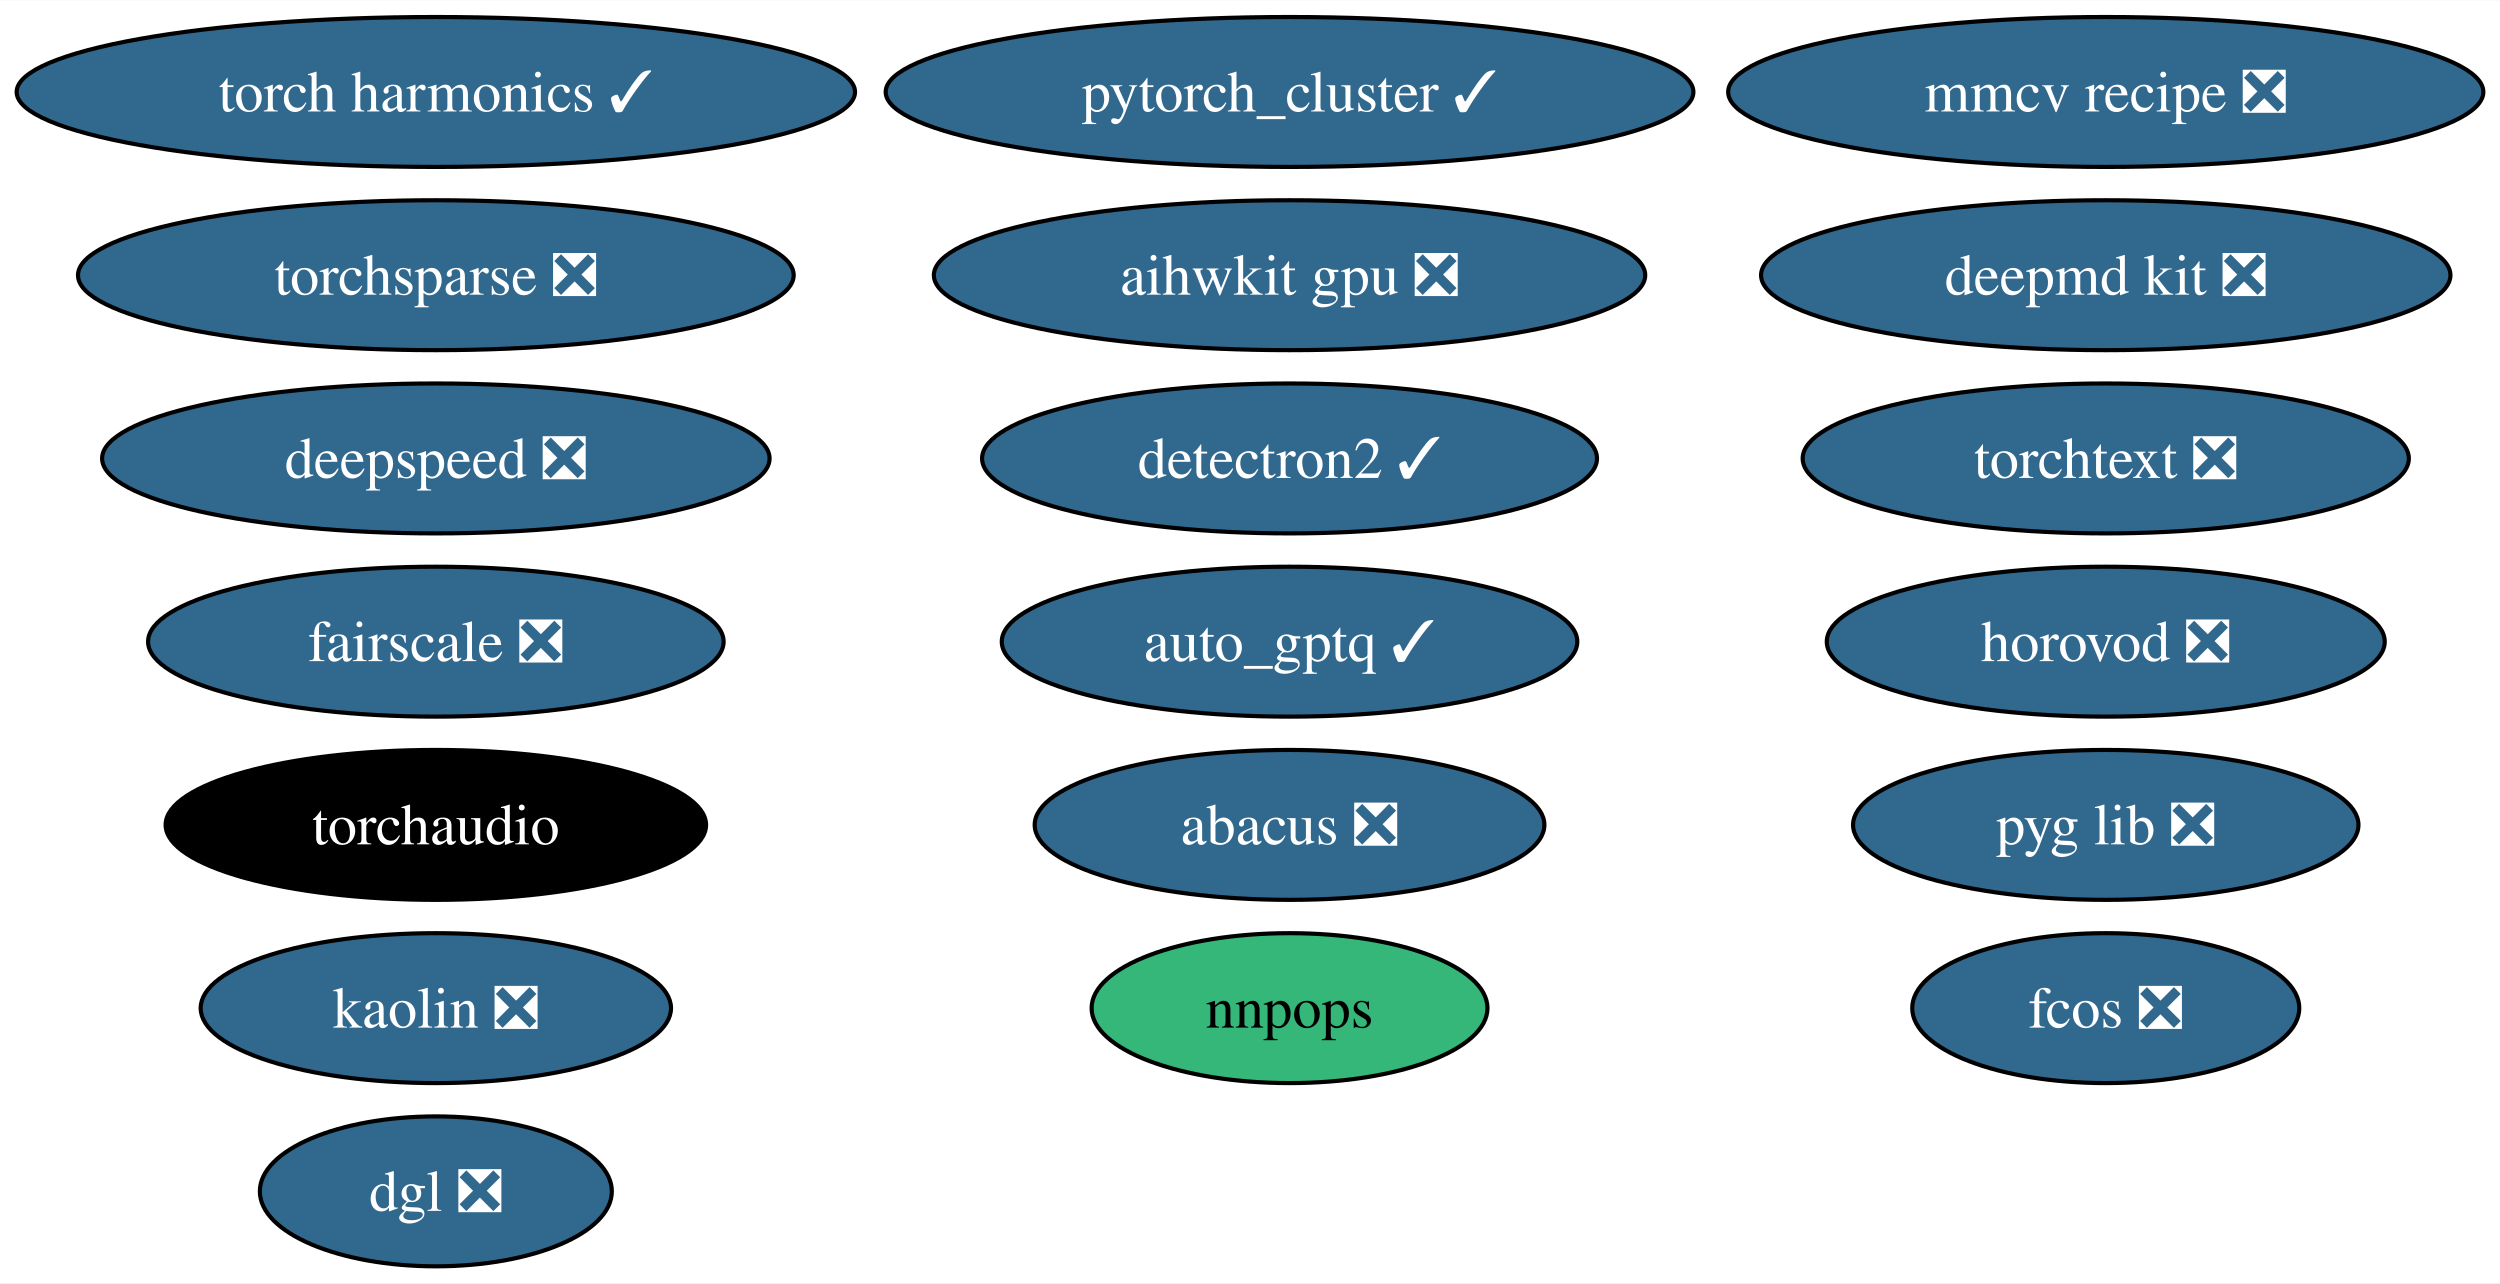
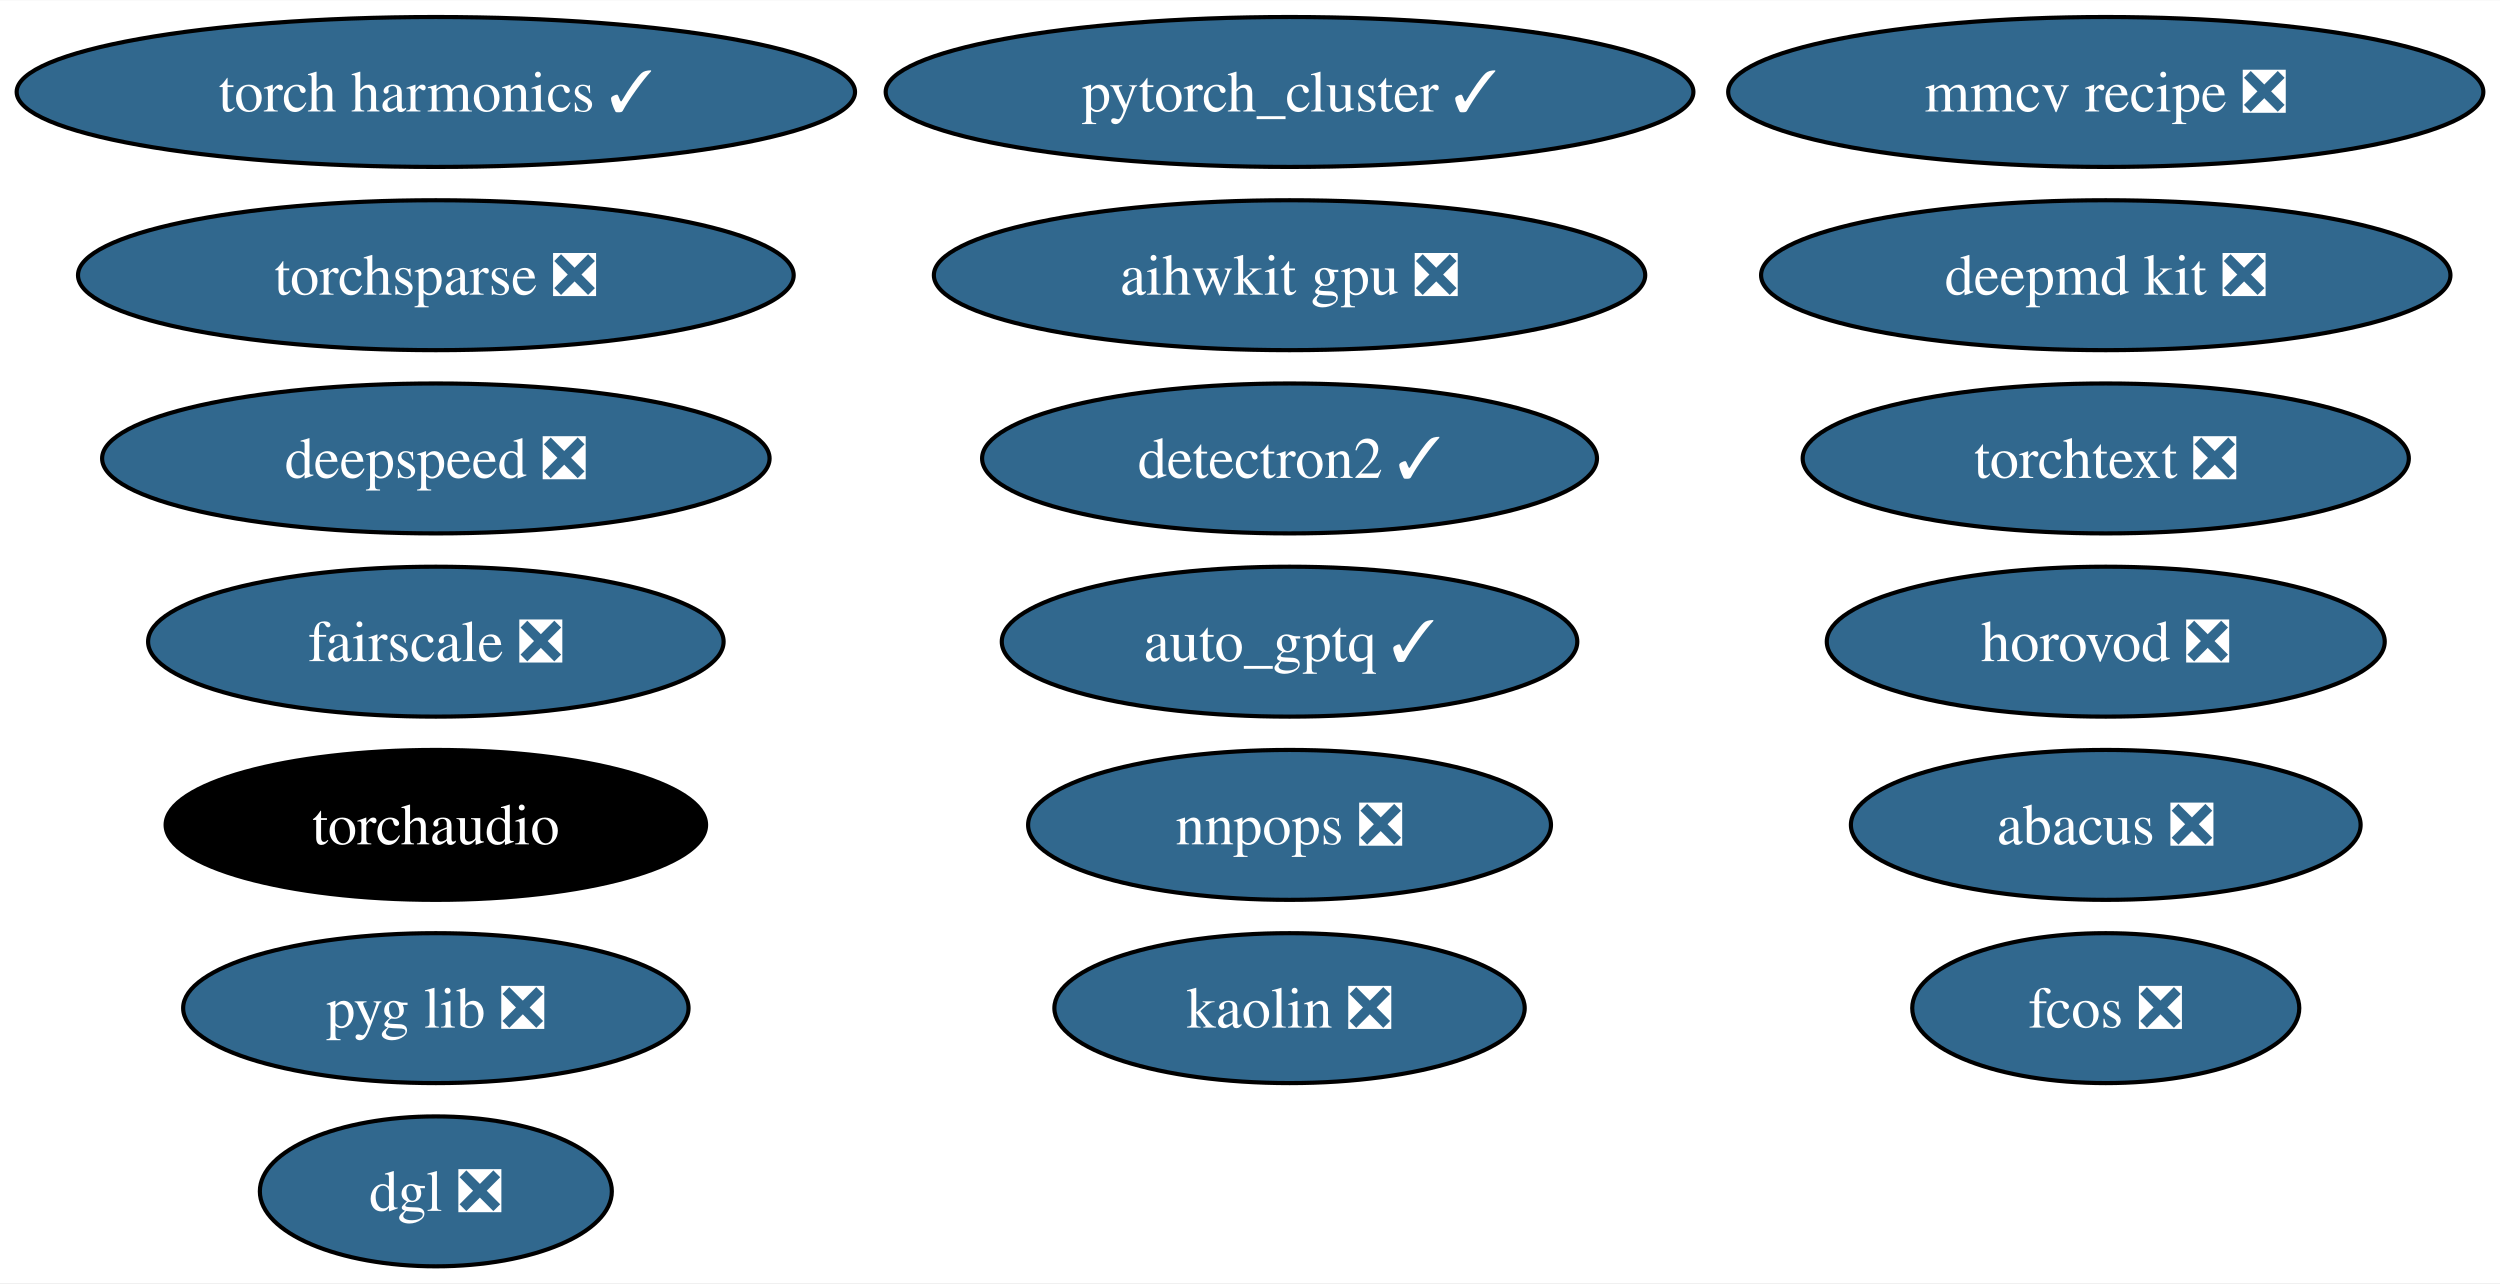
<svg xmlns="http://www.w3.org/2000/svg" xmlns:xlink="http://www.w3.org/1999/xlink" width="600pt" height="308pt" viewBox="0.00 0.00 600.33 308.00">
  <g id="graph0" class="graph" transform="scale(1 1) rotate(0) translate(4 304)">
    <polygon fill="white" stroke="none" points="-4,4 -4,-304 596.33,-304 596.33,4 -4,4" />
    <g id="node1" class="node">
      <g id="a_node1">
        <a xlink:href="https://github.com/conda-forge/deepmd-kit-feedstock/pull/92" xlink:title="deepmd kit ❎">
          <ellipse fill="#31688e" stroke="black" cx="501.66" cy="-238" rx="82.77" ry="18" />
          <text text-anchor="middle" x="501.66" y="-233.32" font-family="Times,serif" font-size="14.00" fill="white">deepmd kit ❎</text>
        </a>
      </g>
    </g>
    <g id="node2" class="node">
      <g id="a_node2">
        <a xlink:href="https://github.com/conda-forge/detectron2-feedstock/pull/49" xlink:title="detectron2 ✓">
          <ellipse fill="#31688e" stroke="black" cx="305.66" cy="-194" rx="73.83" ry="18" />
          <text text-anchor="middle" x="305.66" y="-189.32" font-family="Times,serif" font-size="14.00" fill="white">detectron2 ✓</text>
        </a>
      </g>
    </g>
    <g id="node3" class="node">
      <g id="a_node3">
        <a xlink:href="https://github.com/conda-forge/pytorch_cluster-feedstock/pull/60" xlink:title="pytorch_cluster ✓">
          <ellipse fill="#31688e" stroke="black" cx="305.66" cy="-282" rx="96.98" ry="18" />
          <text text-anchor="middle" x="305.66" y="-277.32" font-family="Times,serif" font-size="14.00" fill="white">pytorch_cluster ✓</text>
        </a>
      </g>
    </g>
    <g id="node4" class="node">
      <g id="a_node4">
        <a xlink:href="https://github.com/conda-forge/torchsparse-feedstock/pull/39" xlink:title="torchsparse ❎">
          <ellipse fill="#31688e" stroke="black" cx="100.66" cy="-238" rx="85.93" ry="18" />
          <text text-anchor="middle" x="100.66" y="-233.32" font-family="Times,serif" font-size="14.00" fill="white">torchsparse ❎</text>
        </a>
      </g>
    </g>
    <g id="node5" class="node">
      <g id="a_node5">
        <a xlink:href="https://github.com/conda-forge/fcos-feedstock/pull/24" xlink:title="fcos ❎">
          <ellipse fill="#31688e" stroke="black" cx="501.66" cy="-62" rx="46.47" ry="18" />
          <text text-anchor="middle" x="501.66" y="-57.33" font-family="Times,serif" font-size="14.00" fill="white">fcos ❎</text>
        </a>
      </g>
    </g>
    <g id="node6" class="node">
      <g id="a_node6">
        <a xlink:href="https://github.com/conda-forge/kaolin-feedstock/pull/36" xlink:title="kaolin ❎">
-           <ellipse fill="#31688e" stroke="black" cx="100.66" cy="-62" rx="56.47" ry="18" />
-           <text text-anchor="middle" x="100.66" y="-57.33" font-family="Times,serif" font-size="14.00" fill="white">kaolin ❎</text>
+           <ellipse fill="#31688e" stroke="black" cx="305.66" cy="-62" rx="56.47" ry="18" />
+           <text text-anchor="middle" x="305.66" y="-57.33" font-family="Times,serif" font-size="14.00" fill="white">kaolin ❎</text>
        </a>
      </g>
    </g>
    <g id="node7" class="node">
      <g id="a_node7">
        <a xlink:href="https://github.com/conda-forge/fairscale-feedstock/pull/38" xlink:title="fairscale ❎">
          <ellipse fill="#31688e" stroke="black" cx="100.66" cy="-150" rx="69.1" ry="18" />
          <text text-anchor="middle" x="100.66" y="-145.32" font-family="Times,serif" font-size="14.00" fill="white">fairscale ❎</text>
        </a>
      </g>
    </g>
    <g id="node8" class="node">
      <g id="a_node8">
-         <a xlink:href="https://github.com/conda-forge/nnpops-feedstock" xlink:title="nnpops">
-           <ellipse fill="#35b779" stroke="black" cx="305.66" cy="-62" rx="47.53" ry="18" />
-           <text text-anchor="middle" x="305.66" y="-57.33" font-family="Times,serif" font-size="14.00">nnpops</text>
+         <a xlink:href="https://github.com/conda-forge/nnpops-feedstock/pull/45" xlink:title="nnpops ❎">
+           <ellipse fill="#31688e" stroke="black" cx="305.66" cy="-106" rx="62.78" ry="18" />
+           <text text-anchor="middle" x="305.66" y="-101.33" font-family="Times,serif" font-size="14.00" fill="white">nnpops ❎</text>
        </a>
      </g>
    </g>
    <g id="node9" class="node">
      <g id="a_node9">
        <a xlink:href="https://github.com/conda-forge/mmcv-recipe-feedstock/pull/39" xlink:title="mmcv recipe ❎">
          <ellipse fill="#31688e" stroke="black" cx="501.66" cy="-282" rx="90.67" ry="18" />
          <text text-anchor="middle" x="501.66" y="-277.32" font-family="Times,serif" font-size="14.00" fill="white">mmcv recipe ❎</text>
        </a>
      </g>
    </g>
    <g id="node10" class="node">
      <g id="a_node10">
        <a xlink:href="https://github.com/conda-forge/pyg-lib-feedstock/pull/34" xlink:title="pyg lib ❎">
-           <ellipse fill="#31688e" stroke="black" cx="501.66" cy="-106" rx="60.68" ry="18" />
-           <text text-anchor="middle" x="501.66" y="-101.33" font-family="Times,serif" font-size="14.00" fill="white">pyg lib ❎</text>
+           <ellipse fill="#31688e" stroke="black" cx="100.66" cy="-62" rx="60.68" ry="18" />
+           <text text-anchor="middle" x="100.66" y="-57.33" font-family="Times,serif" font-size="14.00" fill="white">pyg lib ❎</text>
        </a>
      </g>
    </g>
    <g id="node11" class="node">
      <g id="a_node11">
        <a xlink:href="https://github.com/conda-forge/deepspeed-feedstock/pull/83" xlink:title="deepspeed ❎">
          <ellipse fill="#31688e" stroke="black" cx="100.66" cy="-194" rx="80.14" ry="18" />
          <text text-anchor="middle" x="100.66" y="-189.32" font-family="Times,serif" font-size="14.00" fill="white">deepspeed ❎</text>
        </a>
      </g>
    </g>
    <g id="node12" class="node">
      <g id="a_node12">
        <a xlink:href="https://github.com/conda-forge/torchtext-feedstock/pull/28" xlink:title="torchtext ❎">
          <ellipse fill="#31688e" stroke="black" cx="501.66" cy="-194" rx="72.78" ry="18" />
          <text text-anchor="middle" x="501.66" y="-189.32" font-family="Times,serif" font-size="14.00" fill="white">torchtext ❎</text>
        </a>
      </g>
    </g>
    <g id="node13" class="node">
      <g id="a_node13">
        <a xlink:href="https://github.com/conda-forge/abacus-feedstock/pull/55" xlink:title="abacus ❎">
-           <ellipse fill="#31688e" stroke="black" cx="305.66" cy="-106" rx="61.2" ry="18" />
-           <text text-anchor="middle" x="305.66" y="-101.33" font-family="Times,serif" font-size="14.00" fill="white">abacus ❎</text>
+           <ellipse fill="#31688e" stroke="black" cx="501.66" cy="-106" rx="61.2" ry="18" />
+           <text text-anchor="middle" x="501.66" y="-101.33" font-family="Times,serif" font-size="14.00" fill="white">abacus ❎</text>
        </a>
      </g>
    </g>
    <g id="node14" class="node">
      <g id="a_node14">
        <a xlink:href="https://github.com/conda-forge/dgl-feedstock/pull/54" xlink:title="dgl ❎">
          <ellipse fill="#31688e" stroke="black" cx="100.66" cy="-18" rx="42.26" ry="18" />
          <text text-anchor="middle" x="100.66" y="-13.32" font-family="Times,serif" font-size="14.00" fill="white">dgl ❎</text>
        </a>
      </g>
    </g>
    <g id="node15" class="node">
      <g id="a_node15">
        <a xlink:href="https://github.com/conda-forge/aihwkit-gpu-feedstock/pull/22" xlink:title="aihwkit gpu ❎">
          <ellipse fill="#31688e" stroke="black" cx="305.66" cy="-238" rx="85.41" ry="18" />
          <text text-anchor="middle" x="305.66" y="-233.32" font-family="Times,serif" font-size="14.00" fill="white">aihwkit gpu ❎</text>
        </a>
      </g>
    </g>
    <g id="node16" class="node">
      <g id="a_node16">
        <a xlink:href="https://github.com/conda-forge/horovod-feedstock/pull/22" xlink:title="horovod ❎">
          <ellipse fill="#31688e" stroke="black" cx="501.66" cy="-150" rx="66.99" ry="18" />
          <text text-anchor="middle" x="501.66" y="-145.32" font-family="Times,serif" font-size="14.00" fill="white">horovod ❎</text>
        </a>
      </g>
    </g>
    <g id="node17" class="node">
      <g id="a_node17">
        <a xlink:href="https://github.com/conda-forge/auto_gptq-feedstock/pull/15" xlink:title="auto_gptq ✓">
          <ellipse fill="#31688e" stroke="black" cx="305.66" cy="-150" rx="69.1" ry="18" />
          <text text-anchor="middle" x="305.66" y="-145.32" font-family="Times,serif" font-size="14.00" fill="white">auto_gptq ✓</text>
        </a>
      </g>
    </g>
    <g id="node18" class="node">
      <g id="a_node18">
        <a xlink:href="https://github.com/conda-forge/torch-harmonics-feedstock/pull/11" xlink:title="torch harmonics ✓">
          <ellipse fill="#31688e" stroke="black" cx="100.66" cy="-282" rx="100.66" ry="18" />
          <text text-anchor="middle" x="100.66" y="-277.32" font-family="Times,serif" font-size="14.00" fill="white">torch harmonics ✓</text>
        </a>
      </g>
    </g>
    <g id="node19" class="node">
      <g id="a_node19">
        <a xlink:href="https://github.com/conda-forge/torchaudio-feedstock" xlink:title="torchaudio">
          <ellipse fill="#000000" stroke="black" cx="100.66" cy="-106" rx="64.89" ry="18" />
          <text text-anchor="middle" x="100.66" y="-101.33" font-family="Times,serif" font-size="14.00" fill="white">torchaudio</text>
        </a>
      </g>
    </g>
  </g>
</svg>
